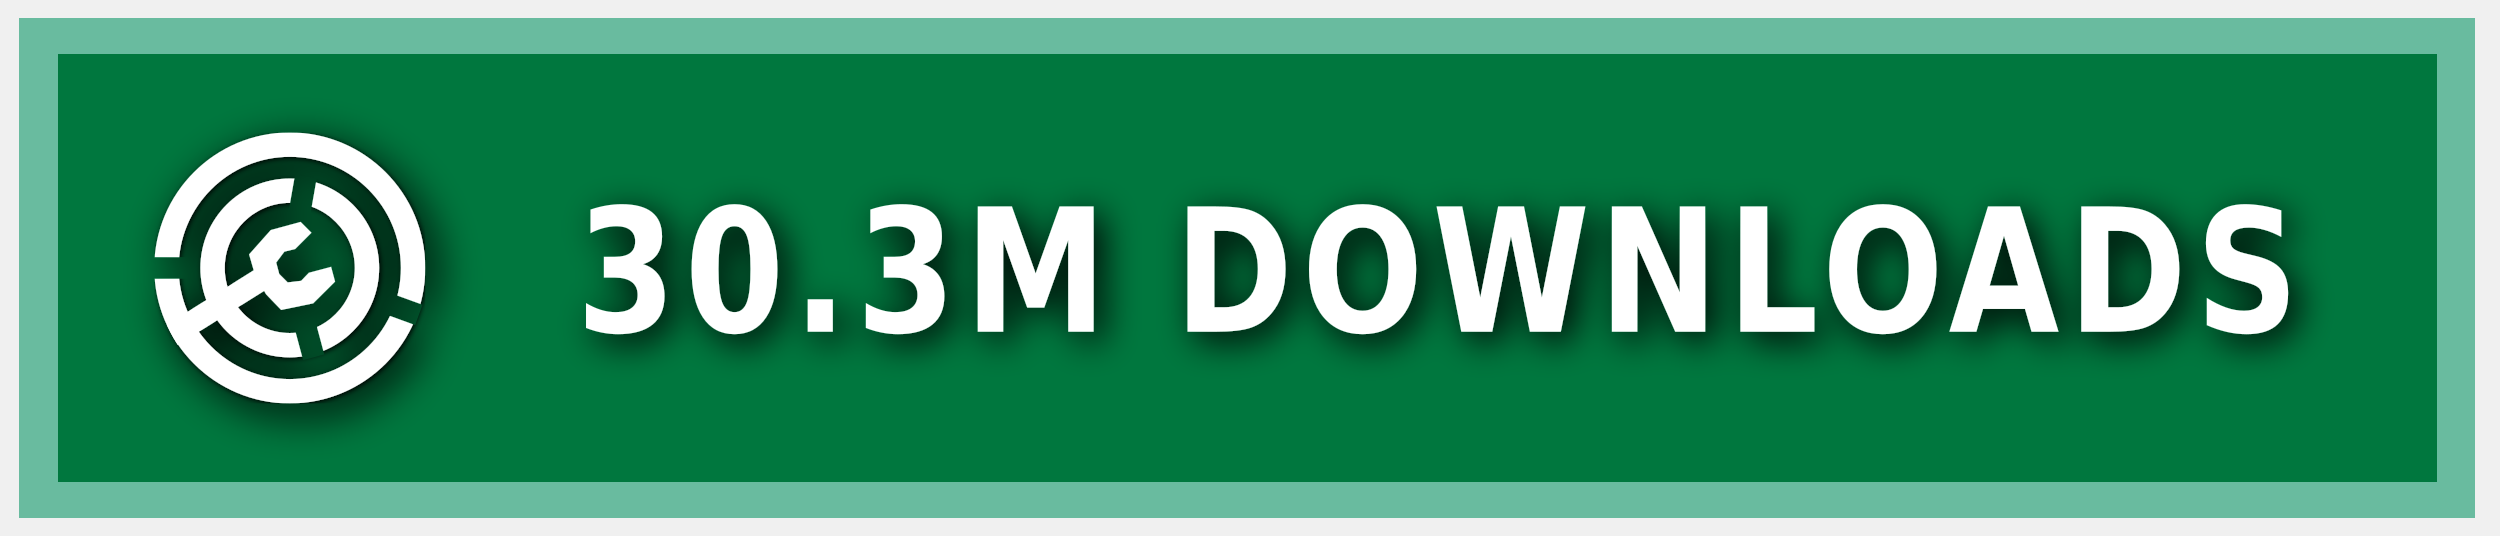
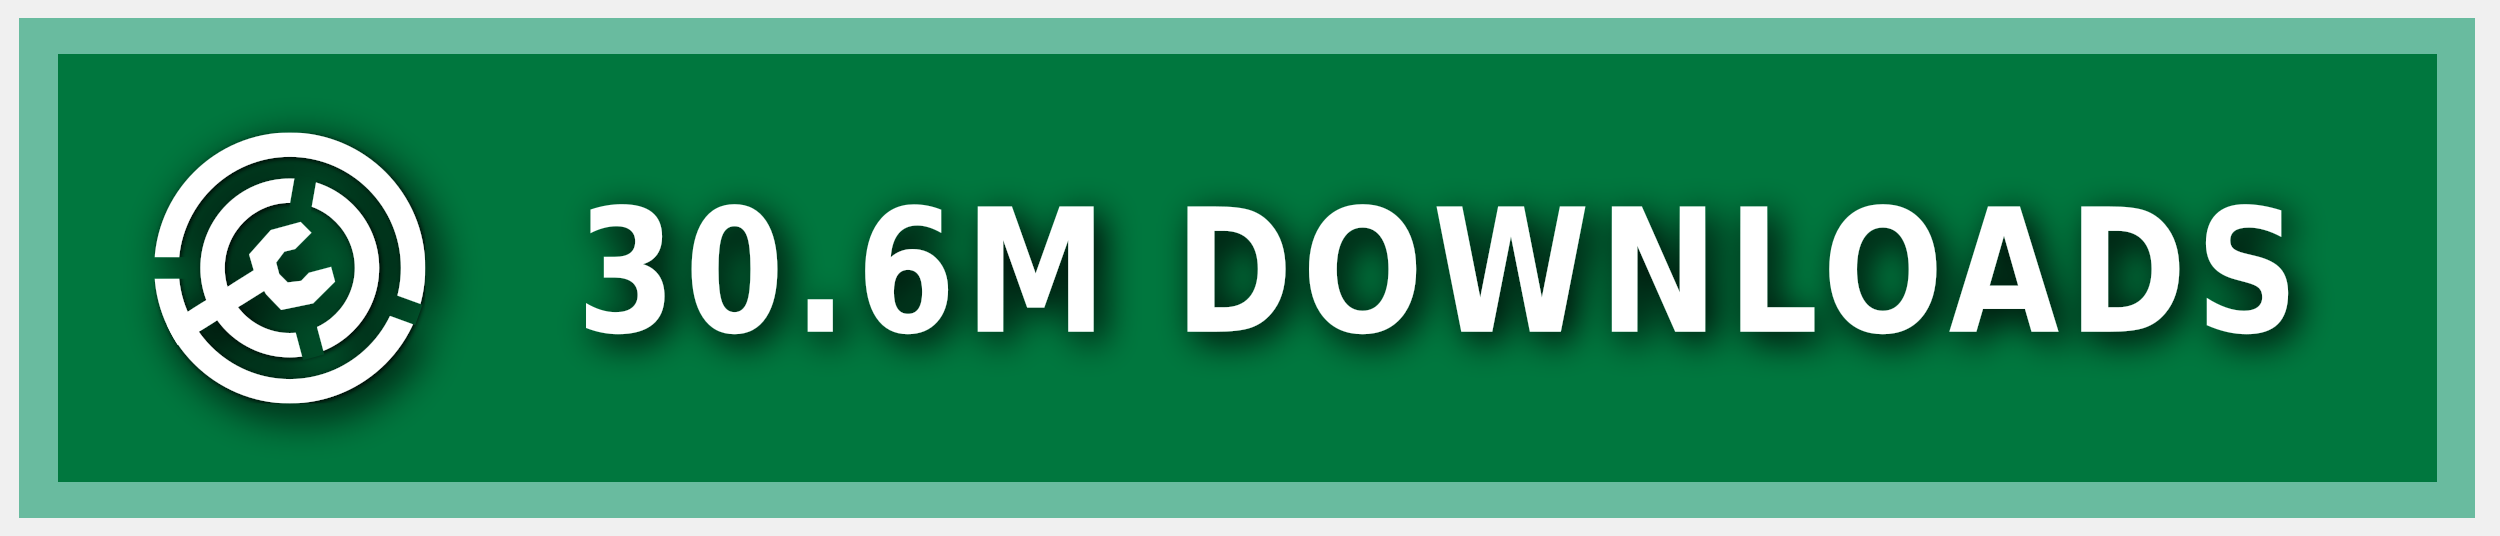
<svg xmlns="http://www.w3.org/2000/svg" xmlns:ns1="https://boxy-svg.com" width="140" height="30" role="img" aria-label="MODRINTH">
  <style> g:not(.noshadow) { filter: drop-shadow(0.5px 0.5px 1.0px black); } </style>
  <defs>
    <ns1:guide x="121.656" y="10.118" angle="90" />
    <ns1:guide x="127.198" y="17.628" angle="90" />
    <ns1:guide x="8.199" y="-3.08" angle="0" />
    <ns1:guide x="20.449" y="-4.101" angle="0" />
    <ns1:guide x="121.656" y="10.118" angle="90" />
    <ns1:guide x="127.198" y="17.628" angle="90" />
    <ns1:guide x="8.199" y="-3.08" angle="0" />
    <ns1:guide x="20.449" y="-4.101" angle="0" />
  </defs>
  <g class="noshadow" shape-rendering="crispEdges" style="" transform="matrix(1.074564, 0, 0, 1, 0, 0)">
    <rect x="1" y="1" width="128" height="28" style="fill: #00954E;" />
    <rect x="1" y="1" width="128" height="28" style="fill: rgba(0, 0, 0, 0.2);" />
    <rect x="2" y="2" width="126" height="26" style="fill: none; stroke-width:2px; stroke: rgba(211, 255, 255, 0.5);" />
  </g>
  <g fill-rule="evenodd" stroke-linejoin="round" stroke-miterlimit="1.5" clip-rule="evenodd" transform="matrix(1.2, 0, 0, 1.2, -1.2, -1.5)">
    <path fill="none" d="M 8.199 7.432 L 20.846 7.432 L 20.846 20.079 L 8.199 20.079 L 8.199 7.432 Z" style="" />
    <g clip-path="url(#a)" transform="matrix(0.126469, 0, 0, 0.126469, 8.198999, 7.431019)" style="">
      <path fill="#ffffff" d="M50 17c18.207 0 32.988 14.787 32.988 33S68.207 83 50 83 17.012 68.213 17.012 50 31.793 17 50 17Zm0 9c13.24 0 23.988 10.755 23.988 24S63.24 74 50 74 26.012 63.245 26.012 50 36.76 26 50 26Z" />
    </g>
    <g clip-path="url(#b)" transform="matrix(0.126469, 0, 0, 0.126469, 8.198999, 7.431019)" style="">
      <path fill="#ffffff" d="M50 0c27.596 0 50 22.404 50 50s-22.404 50-50 50S0 77.596 0 50 22.404 0 50 0Zm0 9c22.629 0 41 18.371 41 41S72.629 91 50 91 9 72.629 9 50 27.371 9 50 9Z" />
    </g>
    <g class="noshadow" clip-path="url(#c)" transform="matrix(0.112383, 0, 0, 0.122032, 8.268063, 7.737635)" style="">
      <path fill="none" stroke="#ffffff" stroke-width="9" d="M 50 50 L 5.171 75.882" />
    </g>
    <path fill="#ffffff" d="M 12.909 14.103 L 12.625 13.123 L 13.637 11.985 L 15.028 11.605 L 15.534 12.111 L 14.775 12.87 L 14.269 12.996 L 13.89 13.502 L 14.032 14.038 L 14.425 14.429 L 15.053 14.354 L 15.415 13.979 L 16.452 13.701 L 16.637 14.392 L 15.613 15.407 L 14.121 15.714 L 13.415 14.979 L 12.909 14.103 Z" style="" />
    <clipPath id="clip-1">
      <path d="M50 0c27.596 0 50 22.404 50 50s-22.404 50-50 50S0 77.596 0 50 22.404 0 50 0Zm0 39.549c5.768 0 10.451 4.683 10.451 10.451 0 5.768-4.683 10.451-10.451 10.451-5.768 0-10.451-4.683-10.451-10.451 0-5.768 4.683-10.451 10.451-10.451Z" />
    </clipPath>
    <g class="noshadow" clip-path="url(#clip-1)" transform="matrix(0.064459, 0.010209, -0.018807, 0.118741, -9.215255, -61.72825)" style="transform-origin: 27.985px 74.177px;">
      <path fill="none" stroke="#ffffff" stroke-width="9" d="M 49.29 67.75 L 6.679 80.603" style="" />
    </g>
  </g>
  <g>
    <clipPath id="a">
      <path fill-rule="evenodd" stroke-linejoin="round" stroke-miterlimit="1.5" clip-rule="evenodd" d="M100 0H0v100h100V0ZM46.002 49.295l.076 1.757 8.83 32.963 7.843-2.102-8.596-32.094 5.804-32.932-7.997-1.41-5.96 33.818Z" />
    </clipPath>
    <clipPath id="b">
      <path d="M0 0v46h50l1.368.241L99 63.578l-2.736 7.517L49.295 54H0v46h100V0H0Z" />
    </clipPath>
    <clipPath id="c">
      <path d="M50 0c27.596 0 50 22.404 50 50s-22.404 50-50 50S0 77.596 0 50 22.404 0 50 0Zm0 39.549c5.768 0 10.451 4.683 10.451 10.451 0 5.768-4.683 10.451-10.451 10.451-5.768 0-10.451-4.683-10.451-10.451 0-5.768 4.683-10.451 10.451-10.451Z" />
    </clipPath>
  </g>
  <g fill="#fff" text-anchor="middle" font-family="Verdana,Geneva,DejaVu Sans,sans-serif" text-rendering="geometricPrecision" font-size="100" transform="matrix(1, 0, 0, 1, 13, 0)">
-     <text style="font-size: 80px; font-weight: 700; white-space: pre;" transform="matrix(0.1, 0, 0, 0.120296, 0, -3.678133)" x="675" y="185" letter-spacing="5">30.3M DOWNLOADS</text>
+     <text style="font-size: 80px; font-weight: 700; white-space: pre;" transform="matrix(0.1, 0, 0, 0.120296, 0, -3.678133)" x="675" y="185" letter-spacing="5">30.6M DOWNLOADS</text>
  </g>
</svg>
